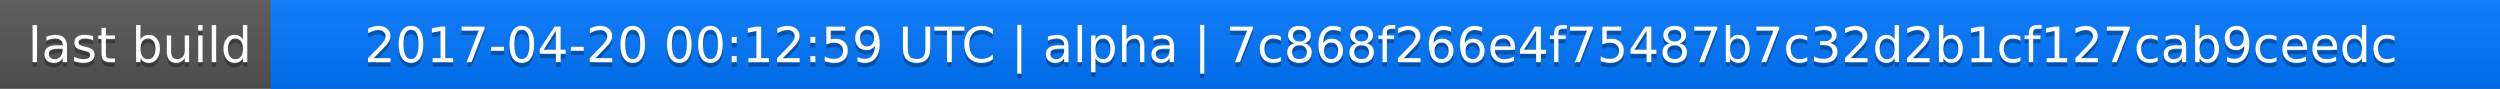
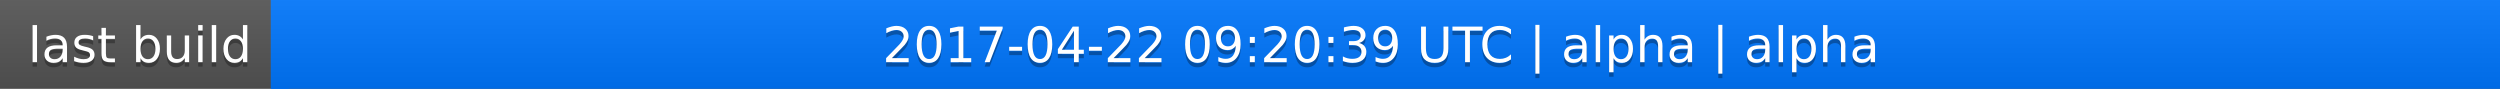
<svg xmlns="http://www.w3.org/2000/svg" width="563" height="20">
  <linearGradient id="a" x2="0" y2="100%">
    <stop offset="0" stop-color="#bbb" stop-opacity=".1" />
    <stop offset="1" stop-opacity=".1" />
  </linearGradient>
  <rect rx="0" width="563" height="20" fill="#555" />
  <rect rx="0" x="61" width="502" height="20" fill="#07f" />
  <path fill="#07f" d="M61 0h4v20h-4z" />
  <rect rx="0" width="563" height="20" fill="url(#a)" />
  <g fill="#fff" text-anchor="middle" font-family="DejaVu Sans,Verdana,Geneva,sans-serif" font-size="11">
    <text x="31.5" y="15" fill="#010101" fill-opacity=".3">last build</text>
    <text x="31.5" y="14">last build</text>
-     <text x="311" y="15" fill="#010101" fill-opacity=".3">2017-04-20 00:12:59 UTC | alpha | 7c868f266e4f75487b7c32d2b1cf127cab9ceedc</text>
-     <text x="311" y="14">2017-04-20 00:12:59 UTC | alpha | 7c868f266e4f75487b7c32d2b1cf127cab9ceedc</text>
+     <text x="311" y="15" fill="#010101" fill-opacity=".3">2017-04-22 09:20:39 UTC | alpha | alpha</text>
+     <text x="311" y="14">2017-04-22 09:20:39 UTC | alpha | alpha</text>
  </g>
</svg>
